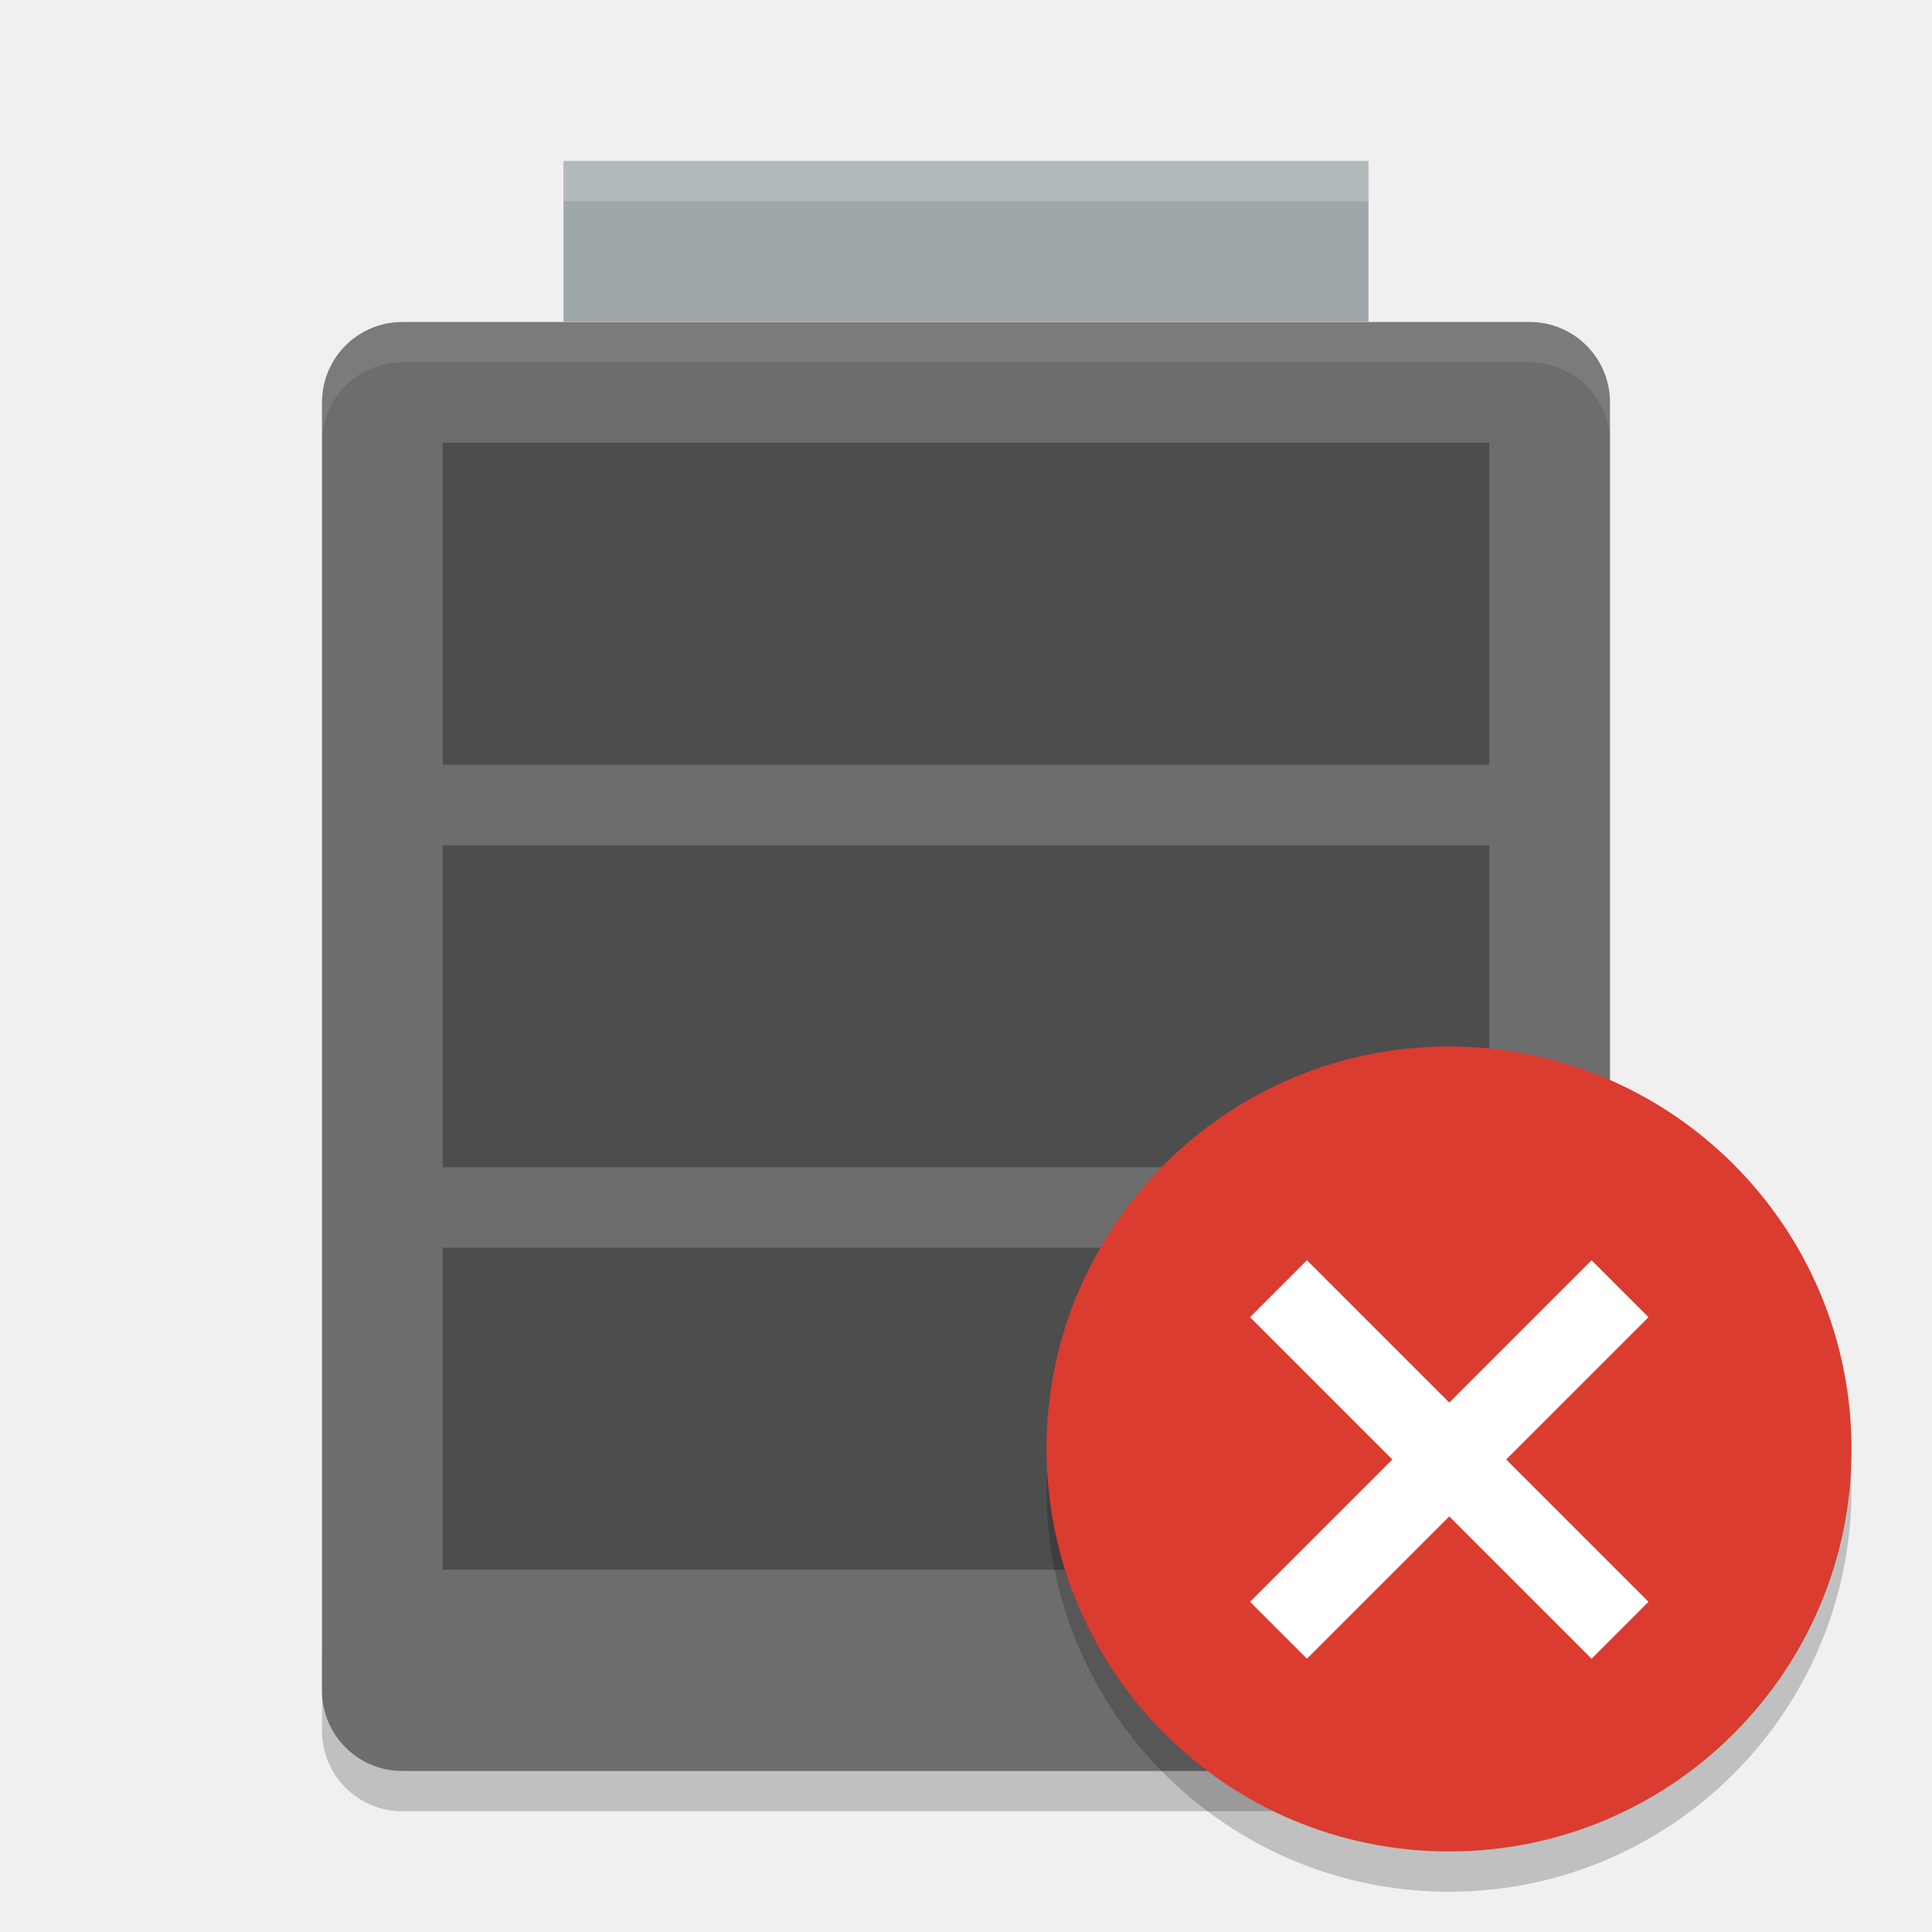
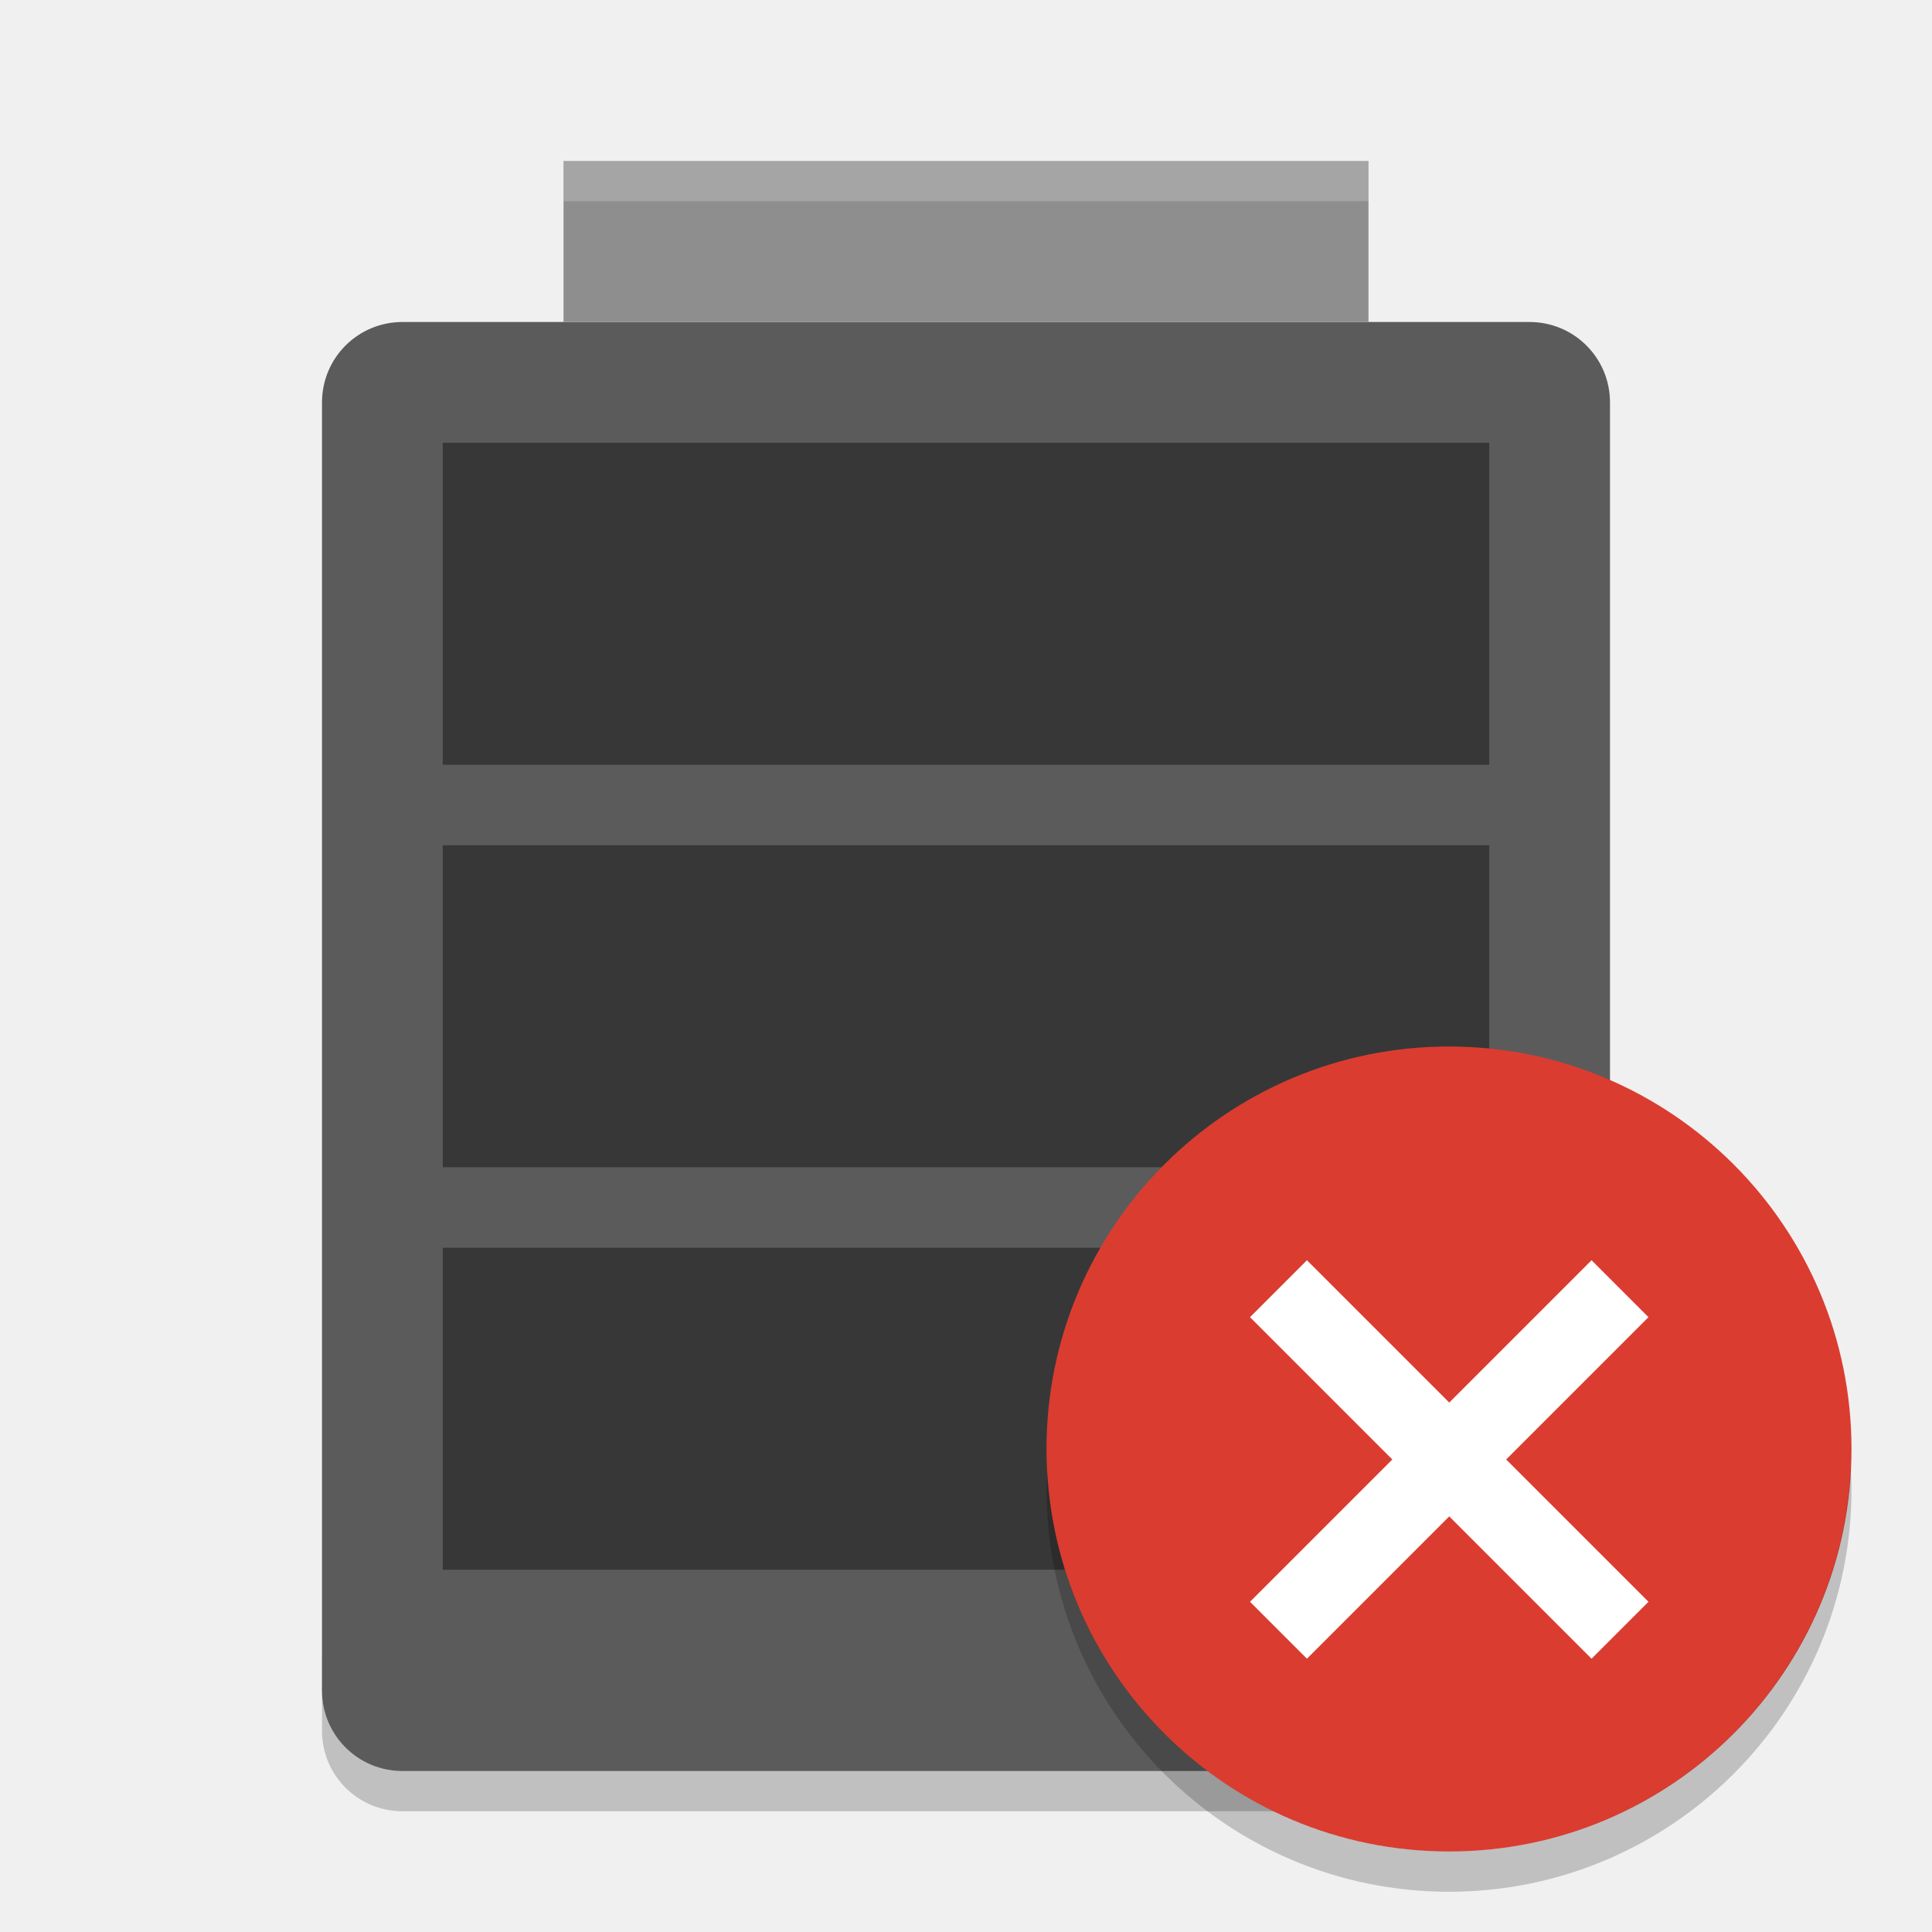
- <svg xmlns="http://www.w3.org/2000/svg" height="48" width="48" version="1">
+ <svg xmlns="http://www.w3.org/2000/svg" width="48" height="48" version="1">
  <path opacity=".2" d="m8 41v2c0 1.108 0.892 2 2 2h28c1.108 0 2-0.892 2-2v-2c0 1.108-0.892 2-2 2h-28c-1.108 0-2-0.892-2-2z" />
-   <path fill="#6d6d6d" d="m40 42v-32c0-1.108-0.892-2-2-2h-28c-1.108 0-2 0.892-2 2v32c0 1.108 0.892 2 2 2h28c1.108 0 2-0.892 2-2z" />
-   <rect height="4" width="20" y="4" x="14" fill="#9ea7a9" />
-   <rect opacity=".3" height="8" width="26" y="31" x="11" />
-   <rect opacity=".3" height="8" width="26" y="21" x="11" />
-   <rect opacity=".3" height="8" width="26" y="11" x="11" />
-   <path opacity=".2" fill="#fff" d="m14 4v1h20v-1h-20z" />
-   <path opacity=".1" fill="#fff" d="m10 8c-1.108 0-2 0.892-2 2v1c0-1.108 0.892-2 2-2h28c1.108 0 2 0.892 2 2v-1c0-1.108-0.892-2-2-2h-28z" />
-   <circle style="enable-background:new" cy="36" cx="36" r="10" fill="#db3c30" />
-   <path opacity=".2" style="enable-background:new" d="m45.979 36.414a10 10 0 0 1 -9.979 9.586 10 10 0 0 1 -9.979 -9.414 10 10 0 0 0 -0.021 0.414 10 10 0 0 0 10 10 10 10 0 0 0 10 -10 10 10 0 0 0 -0.021 -0.586z" />
-   <rect transform="rotate(-45)" height="2" width="12" y="50.1" x="-6.18" fill="#fff" />
-   <rect transform="rotate(225)" height="2" width="12" y="-1.18" x="-57.1" fill="#fff" />
+   <path fill="#5b5b5b" d="m40 42v-32c0-1.108-0.892-2-2-2h-28c-1.108 0-2 0.892-2 2v32c0 1.108 0.892 2 2 2h28c1.108 0 2-0.892 2-2z" />
+   <rect fill="#8e8e8e" width="20" height="4" x="14" y="4" />
+   <rect style="opacity:0.4" width="26" height="8" x="11" y="31" />
+   <rect style="opacity:0.4" width="26" height="8" x="11" y="21" />
+   <rect style="opacity:0.4" width="26" height="8" x="11" y="11" />
+   <path fill="#fff" opacity=".2" d="m14 4v1h20v-1h-20z" />
+   <circle fill="#db3c30" cx="36" cy="36" r="10" />
+   <path opacity=".2" d="m45.979 36.414a10 10 0 0 1 -9.979 9.586 10 10 0 0 1 -9.979 -9.414 10 10 0 0 0 -0.021 0.414 10 10 0 0 0 10 10 10 10 0 0 0 10 -10 10 10 0 0 0 -0.021 -0.586z" />
+   <rect fill="#fff" width="12" height="2" x="-6.18" y="50.1" transform="rotate(-45)" />
+   <rect fill="#fff" width="12" height="2" x="-57.1" y="-1.18" transform="rotate(225)" />
</svg>
